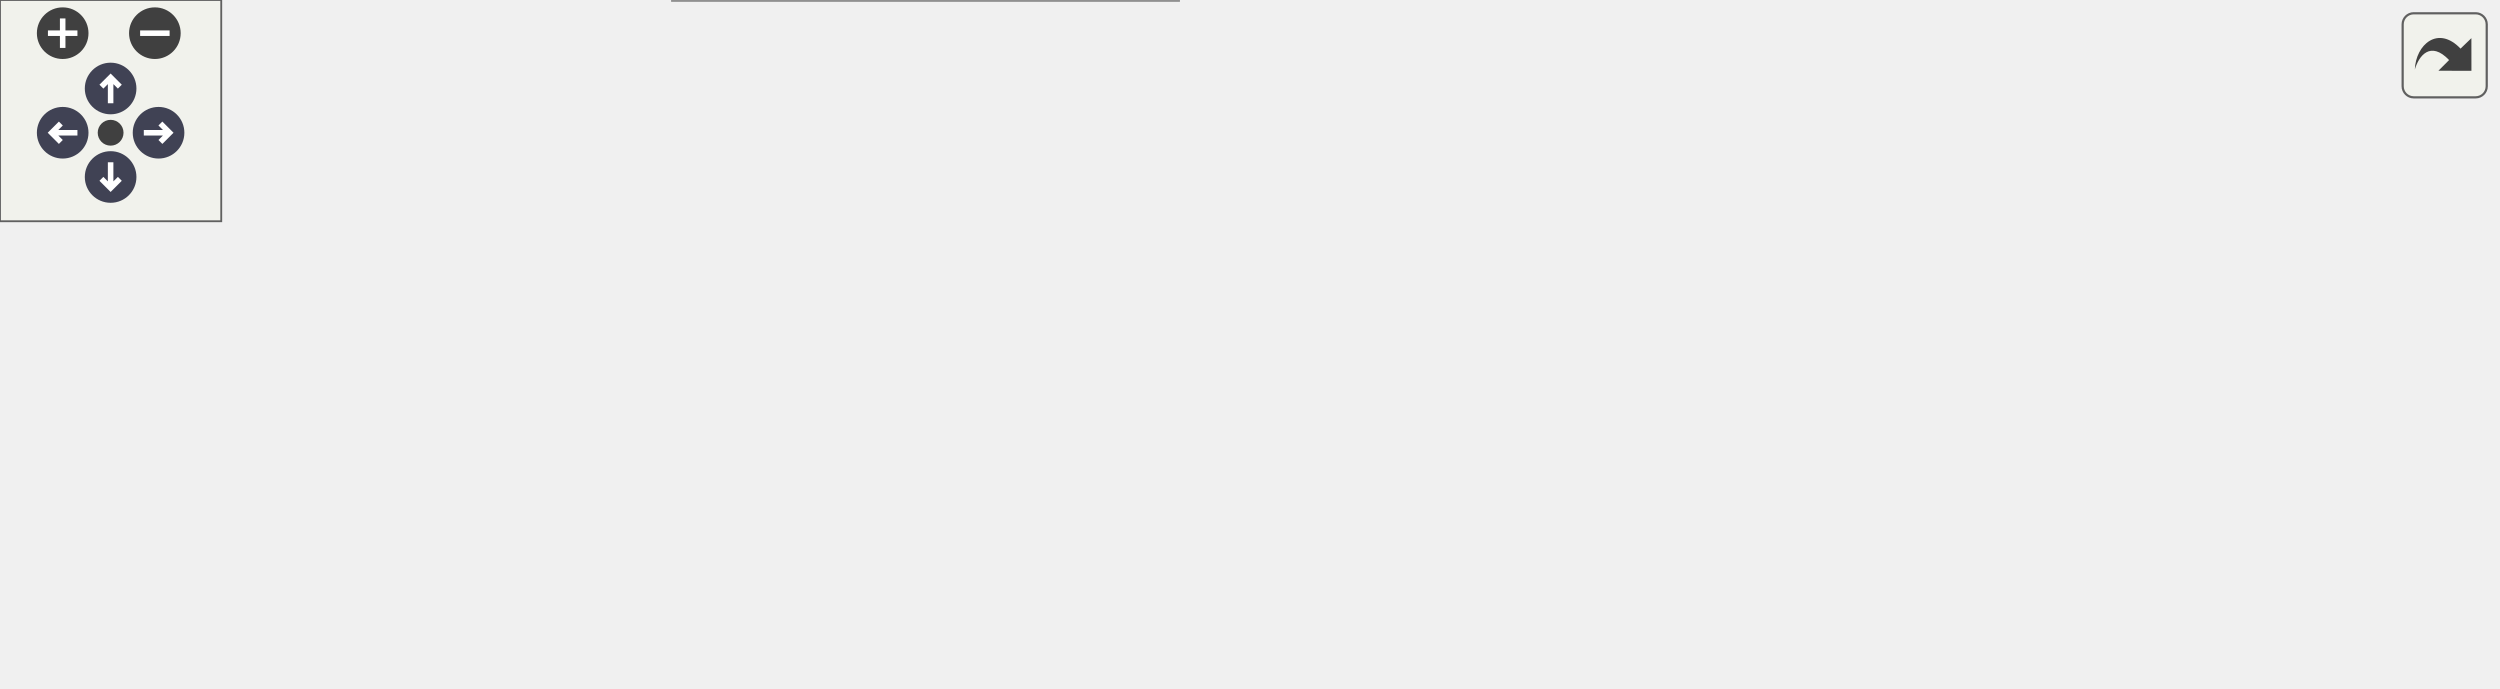
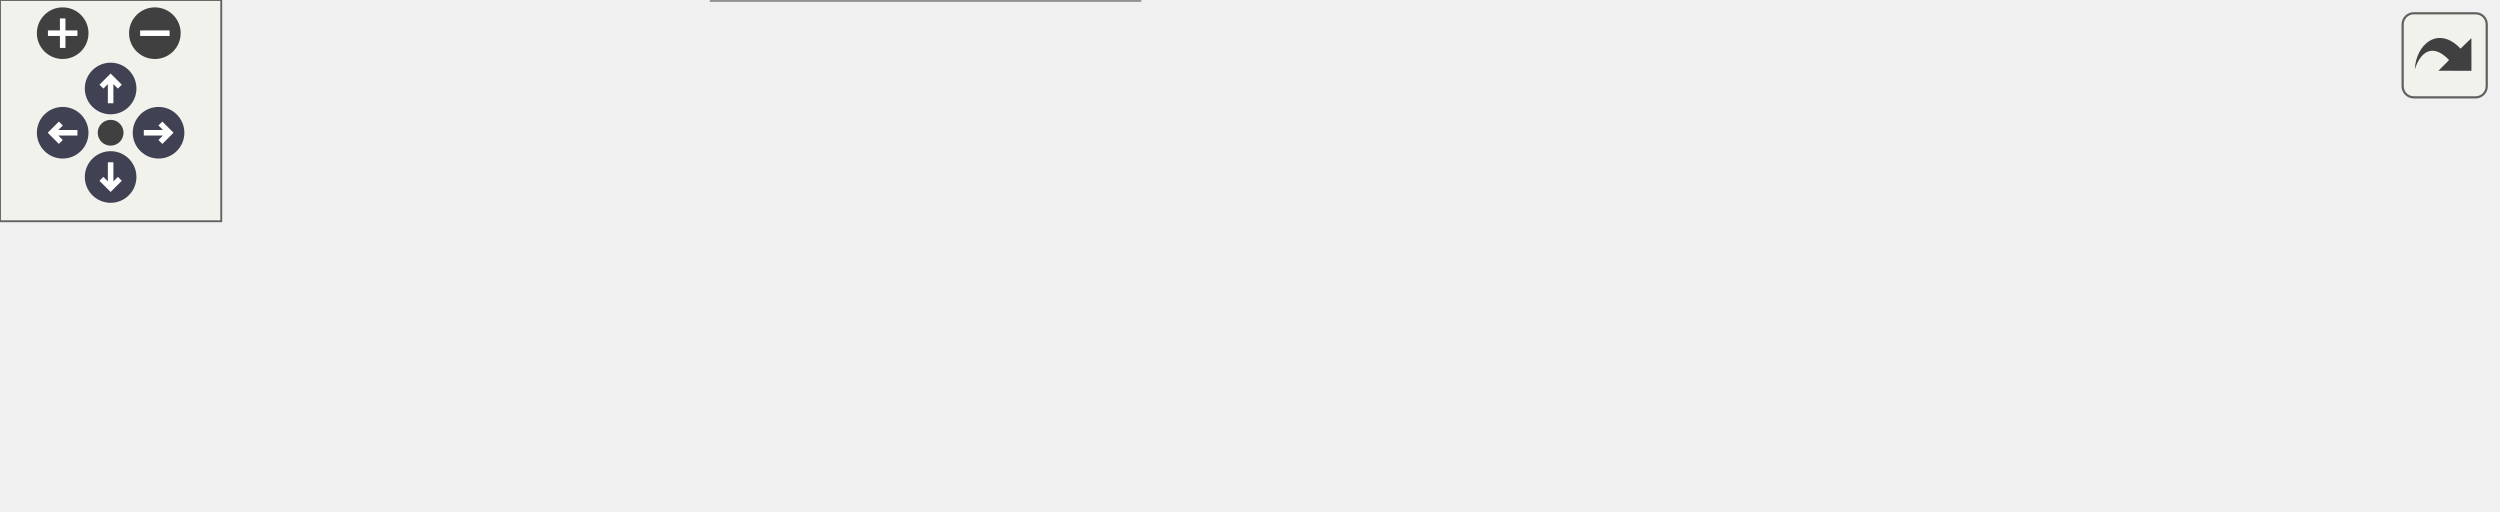
<svg xmlns="http://www.w3.org/2000/svg" xmlns:xlink="http://www.w3.org/1999/xlink" id="main" version="1.1" xml:space="preserve">
  <style type="text/css">
.node, .edge {opacity: 0.7;}
.node.selected, .edge.selected {opacity: 1;}
.edge:hover path { stroke: red; }
.edge:hover polygon { stroke: red; fill: red; }
</style>
  <defs>
    <circle id="rim" cx="0" cy="0" r="7" />
    <circle id="rim2" cx="0" cy="0" r="3.5" />
    <g id="zoomPlus">
      <use xlink:href="#rim" fill="#404040">
        <set attributeName="fill" to="#808080" begin="zoomplus.mouseover" end="zoomplus.mouseout" />
      </use>
      <path d="M-4,0h8M0,-4v8" fill="none" stroke="white" stroke-width="1.5" pointer-events="none" />
    </g>
    <g id="zoomMin">
      <use xlink:href="#rim" fill="#404040">
        <set attributeName="fill" to="#808080" begin="zoomminus.mouseover" end="zoomminus.mouseout" />
      </use>
      <path d="M-4,0h8" fill="none" stroke="white" stroke-width="1.5" pointer-events="none" />
    </g>
    <g id="arrowUp" transform="translate(30 24)">
      <use xlink:href="#rim" />
      <path pointer-events="none" fill="none" stroke="white" stroke-width="1.5" d="M0,-3.0v7 M-2.5,-0.5L0,-3.0L2.5,-0.5" />
    </g>
    <g id="arrowRight" transform="rotate(90) translate(36 -43)">
      <use xlink:href="#rim" />
      <path pointer-events="none" fill="none" stroke="white" stroke-width="1.5" d="M0,-3.0v7 M-2.5,-0.5L0,-3.0L2.5,-0.5" />
    </g>
    <g id="arrowDown" transform="rotate(180) translate(-30 -48)">
      <use xlink:href="#rim" />
      <path pointer-events="none" fill="none" stroke="white" stroke-width="1.5" d="M0,-3.0v7 M-2.5,-0.5L0,-3.0L2.5,-0.5" />
    </g>
    <g id="arrowLeft" transform="rotate(270) translate(-36 17)">
      <use xlink:href="#rim" />
      <path pointer-events="none" fill="none" stroke="white" stroke-width="1.5" d="M0,-3.0v7 M-2.5,-0.5L0,-3.0L2.5,-0.5" />
    </g>
    <g id="resetDef">
      <use xlink:href="#rim2" fill="#404040">
        <set attributeName="fill" to="#808080" begin="reset.mouseover" end="reset.mouseout" />
      </use>
    </g>
  </defs>
  <svg id="graph" class="graph">
    <g id="viewport">
      <g id="Node000001" class="node">
        <g id="a_Node000001">
          <a xlink:title="Check if the provided string constant translates to a valid RGB colour code.">
-             <polygon fill="#999999" stroke="#666666" points="677,-78 574,-78 574,-48 677,-48 677,-78" />
-             <text text-anchor="start" x="582" y="-66" font-family="Helvetica,sans-Serif" font-size="10.00">DisplayInterface::</text>
-             <text text-anchor="middle" x="625.5" y="-55" font-family="Helvetica,sans-Serif" font-size="10.00">_isRGB</text>
+             <polygon fill="#999999" stroke="#666666" points="677,-54 574,-54 574,-24 677,-24 677,-54" />
+             <text text-anchor="start" x="582" y="-42" font-family="Helvetica,sans-Serif" font-size="10.00">DisplayInterface::</text>
+             <text text-anchor="middle" x="625.5" y="-31" font-family="Helvetica,sans-Serif" font-size="10.00">_isRGB</text>
          </a>
        </g>
      </g>
      <g id="Node000002" class="node">
        <g id="a_Node000002">
          <a xlink:href="classDisplayInterface.html#a1bc192c6854bae554c9aa09cd7122cdc" target="_top" xlink:title="Static method to enable calling back to a derived class with a formatted row.">
-             <polygon fill="white" stroke="#666666" points="538,-72.5 381,-72.5 381,-53.5 538,-53.5 538,-72.5" />
-             <text text-anchor="middle" x="459.5" y="-60.5" font-family="Helvetica,sans-Serif" font-size="10.00">DisplayInterface::formatRow</text>
+             <polygon fill="white" stroke="#666666" points="538,-48.5 381,-48.5 381,-29.5 538,-29.5 538,-48.5" />
+             <text text-anchor="middle" x="459.5" y="-36.5" font-family="Helvetica,sans-Serif" font-size="10.00">DisplayInterface::formatRow</text>
          </a>
        </g>
      </g>
      <g id="edge1_Node000001_Node000002" class="edge">
        <g id="a_edge1_Node000001_Node000002">
          <a xlink:title=" ">
-             <path fill="none" stroke="#63b8ff" d="M563.87,-63C555.44,-63 546.7,-63 538.02,-63" />
-             <polygon fill="#63b8ff" stroke="#63b8ff" points="563.96,-66.5 573.96,-63 563.96,-59.5 563.96,-66.5" />
+             <path fill="none" stroke="#63b8ff" d="M563.87,-39C555.44,-39 546.7,-39 538.02,-39" />
+             <polygon fill="#63b8ff" stroke="#63b8ff" points="563.96,-42.5 573.96,-39 563.96,-35.5 563.96,-42.5" />
          </a>
        </g>
      </g>
      <g id="Node000003" class="node">
        <g id="a_Node000003">
          <a xlink:href="classTFT__eSPITouch.html#ad71507c11a328924064e703daef05ada" target="_top" xlink:title="Display calibration error on screen and pause for 5 seconds.">
-             <polygon fill="white" stroke="#666666" points="345,-126 157,-126 157,-96 345,-96 345,-126" />
-             <text text-anchor="start" x="165" y="-114" font-family="Helvetica,sans-Serif" font-size="10.00">TFT_eSPITouch::_displayCalibration</text>
-             <text text-anchor="middle" x="251" y="-103" font-family="Helvetica,sans-Serif" font-size="10.00">Error</text>
+             <polygon fill="white" stroke="#666666" points="345,-78 157,-78 157,-48 345,-48 345,-78" />
+             <text text-anchor="start" x="165" y="-66" font-family="Helvetica,sans-Serif" font-size="10.00">TFT_eSPITouch::_displayCalibration</text>
+             <text text-anchor="middle" x="251" y="-55" font-family="Helvetica,sans-Serif" font-size="10.00">Error</text>
          </a>
        </g>
      </g>
      <g id="edge2_Node000002_Node000003" class="edge">
        <g id="a_edge2_Node000002_Node000003">
          <a xlink:title=" ">
-             <path fill="none" stroke="#63b8ff" d="M407.44,-74.87C380.06,-81.23 346.03,-89.14 316.8,-95.94" />
-             <polygon fill="#63b8ff" stroke="#63b8ff" points="408.26,-78.27 417.21,-72.6 406.68,-71.45 408.26,-78.27" />
+             <path fill="none" stroke="#63b8ff" d="M370.79,-49.19C362.26,-50.19 353.58,-51.19 345,-52.19" />
+             <polygon fill="#63b8ff" stroke="#63b8ff" points="371.2,-52.67 380.73,-48.04 370.39,-45.72 371.2,-52.67" />
          </a>
        </g>
      </g>
      <g id="Node000005" class="node">
        <g id="a_Node000005">
          <a xlink:href="classMockColourDisplay.html#a7a7cc60ede2112bade21499d1e7ce808" target="_top" xlink:title=" ">
-             <polygon fill="white" stroke="#666666" points="309,-78 193,-78 193,-48 309,-48 309,-78" />
-             <text text-anchor="start" x="201" y="-66" font-family="Helvetica,sans-Serif" font-size="10.00">MockColourDisplay::</text>
-             <text text-anchor="middle" x="251" y="-55" font-family="Helvetica,sans-Serif" font-size="10.00">displayRow</text>
+             <polygon fill="white" stroke="#666666" points="309,-30 193,-30 193,0 309,0 309,-30" />
+             <text text-anchor="start" x="201" y="-18" font-family="Helvetica,sans-Serif" font-size="10.00">MockColourDisplay::</text>
+             <text text-anchor="middle" x="251" y="-7" font-family="Helvetica,sans-Serif" font-size="10.00">displayRow</text>
          </a>
        </g>
      </g>
      <g id="edge4_Node000002_Node000005" class="edge">
        <g id="a_edge4_Node000002_Node000005">
          <a xlink:title=" ">
-             <path fill="none" stroke="#63b8ff" d="M370.59,-63C349.79,-63 328.13,-63 309.1,-63" />
-             <polygon fill="#63b8ff" stroke="#63b8ff" points="370.73,-66.5 380.73,-63 370.73,-59.5 370.73,-66.5" />
-           </a>
-         </g>
-       </g>
-       <g id="Node000006" class="node">
-         <g id="a_Node000006">
-           <a xlink:href="classTFT__eSPIDisplay.html#ac4c657d18bcd4dae193f5fd906411dcf" target="_top" xlink:title="Display the specified Screen on this display.">
-             <polygon fill="white" stroke="#666666" points="319.5,-30 182.5,-30 182.5,0 319.5,0 319.5,-30" />
-             <text text-anchor="start" x="190.5" y="-18" font-family="Helvetica,sans-Serif" font-size="10.00">TFT_eSPIDisplay::display</text>
-             <text text-anchor="middle" x="251" y="-7" font-family="Helvetica,sans-Serif" font-size="10.00">Screen</text>
-           </a>
-         </g>
-       </g>
-       <g id="edge5_Node000002_Node000006" class="edge">
-         <g id="a_edge5_Node000002_Node000006">
-           <a xlink:title=" ">
-             <path fill="none" stroke="#63b8ff" d="M407.44,-51.13C380.06,-44.77 346.03,-36.86 316.8,-30.06" />
-             <polygon fill="#63b8ff" stroke="#63b8ff" points="406.68,-54.55 417.21,-53.4 408.26,-47.73 406.68,-54.55" />
+             <path fill="none" stroke="#63b8ff" d="M370.59,-28.78C349.79,-26.37 328.13,-23.85 309.1,-21.64" />
+             <polygon fill="#63b8ff" stroke="#63b8ff" points="370.39,-32.28 380.73,-29.96 371.2,-25.33 370.39,-32.28" />
          </a>
        </g>
      </g>
      <g id="Node000004" class="node">
        <g id="a_Node000004">
          <a xlink:href="classTFT__eSPITouch.html#aaf01840eb32016de879566883287b9c3" target="_top" xlink:title="Perform any initial once off setup or configuration here and call only once.">
-             <polygon fill="white" stroke="#666666" points="121,-120.5 0,-120.5 0,-101.5 121,-101.5 121,-120.5" />
-             <text text-anchor="middle" x="60.5" y="-108.5" font-family="Helvetica,sans-Serif" font-size="10.00">TFT_eSPITouch::begin</text>
+             <polygon fill="white" stroke="#666666" points="121,-72.5 0,-72.5 0,-53.5 121,-53.5 121,-72.5" />
+             <text text-anchor="middle" x="60.5" y="-60.5" font-family="Helvetica,sans-Serif" font-size="10.00">TFT_eSPITouch::begin</text>
          </a>
        </g>
      </g>
      <g id="edge3_Node000003_Node000004" class="edge">
        <g id="a_edge3_Node000003_Node000004">
          <a xlink:title=" ">
-             <path fill="none" stroke="#63b8ff" d="M146.61,-111C137.92,-111 129.32,-111 121.14,-111" />
-             <polygon fill="#63b8ff" stroke="#63b8ff" points="146.85,-114.5 156.85,-111 146.85,-107.5 146.85,-114.5" />
+             <path fill="none" stroke="#63b8ff" d="M146.61,-63C137.92,-63 129.32,-63 121.14,-63" />
+             <polygon fill="#63b8ff" stroke="#63b8ff" points="146.85,-66.5 156.85,-63 146.85,-59.5 146.85,-66.5" />
          </a>
        </g>
      </g>
    </g>
  </svg>
  <g id="navigator" transform="translate(0 0)" fill="#404254">
    <rect fill="#f2f5e9" fill-opacity="0.5" stroke="#606060" stroke-width=".5" x="0" y="0" width="60" height="60" />
    <use id="zoomplus" xlink:href="#zoomPlus" x="17" y="9" />
    <use id="zoomminus" xlink:href="#zoomMin" x="42" y="9" />
    <use id="reset" xlink:href="#resetDef" x="30" y="36" />
    <use id="arrowup" xlink:href="#arrowUp" x="0" y="0" />
    <use id="arrowright" xlink:href="#arrowRight" x="0" y="0" />
    <use id="arrowdown" xlink:href="#arrowDown" x="0" y="0" />
    <use id="arrowleft" xlink:href="#arrowLeft" x="0" y="0" />
  </g>
  <svg viewBox="0 0 15 15" width="100%" height="30px" preserveAspectRatio="xMaxYMin meet">
    <g id="arrow_out" transform="scale(0.3 0.3)">
      <a xlink:href="classDisplayInterface_ac5cc108ca1c1410a8321078b3868ed78_icgraph_org.svg" target="_base">
        <rect id="button" ry="5" rx="5" y="6" x="6" height="38" width="38" fill="#f2f5e9" fill-opacity="0.5" stroke="#606060" stroke-width="1.0" />
        <path id="arrow" d="M 11.5,31.437 C 11.94,20.098 22.043,11.323 32.159,21.979 L 37.069,17.246 C 37.069,17.246 37.088,32 37.088,32 L 22.16,31.978 C 22.16,31.978 26.998,27.14 26.998,27.14 C 18.529,18.264 13.292,25.23 11.5,31.437 z" style="fill:#404040;" />
      </a>
    </g>
  </svg>
  <style type="text/css">

[data-mouse-over-selected='false'] { opacity: 0.7; }
[data-mouse-over-selected='true']  { opacity: 1.0; }

</style>
</svg>
